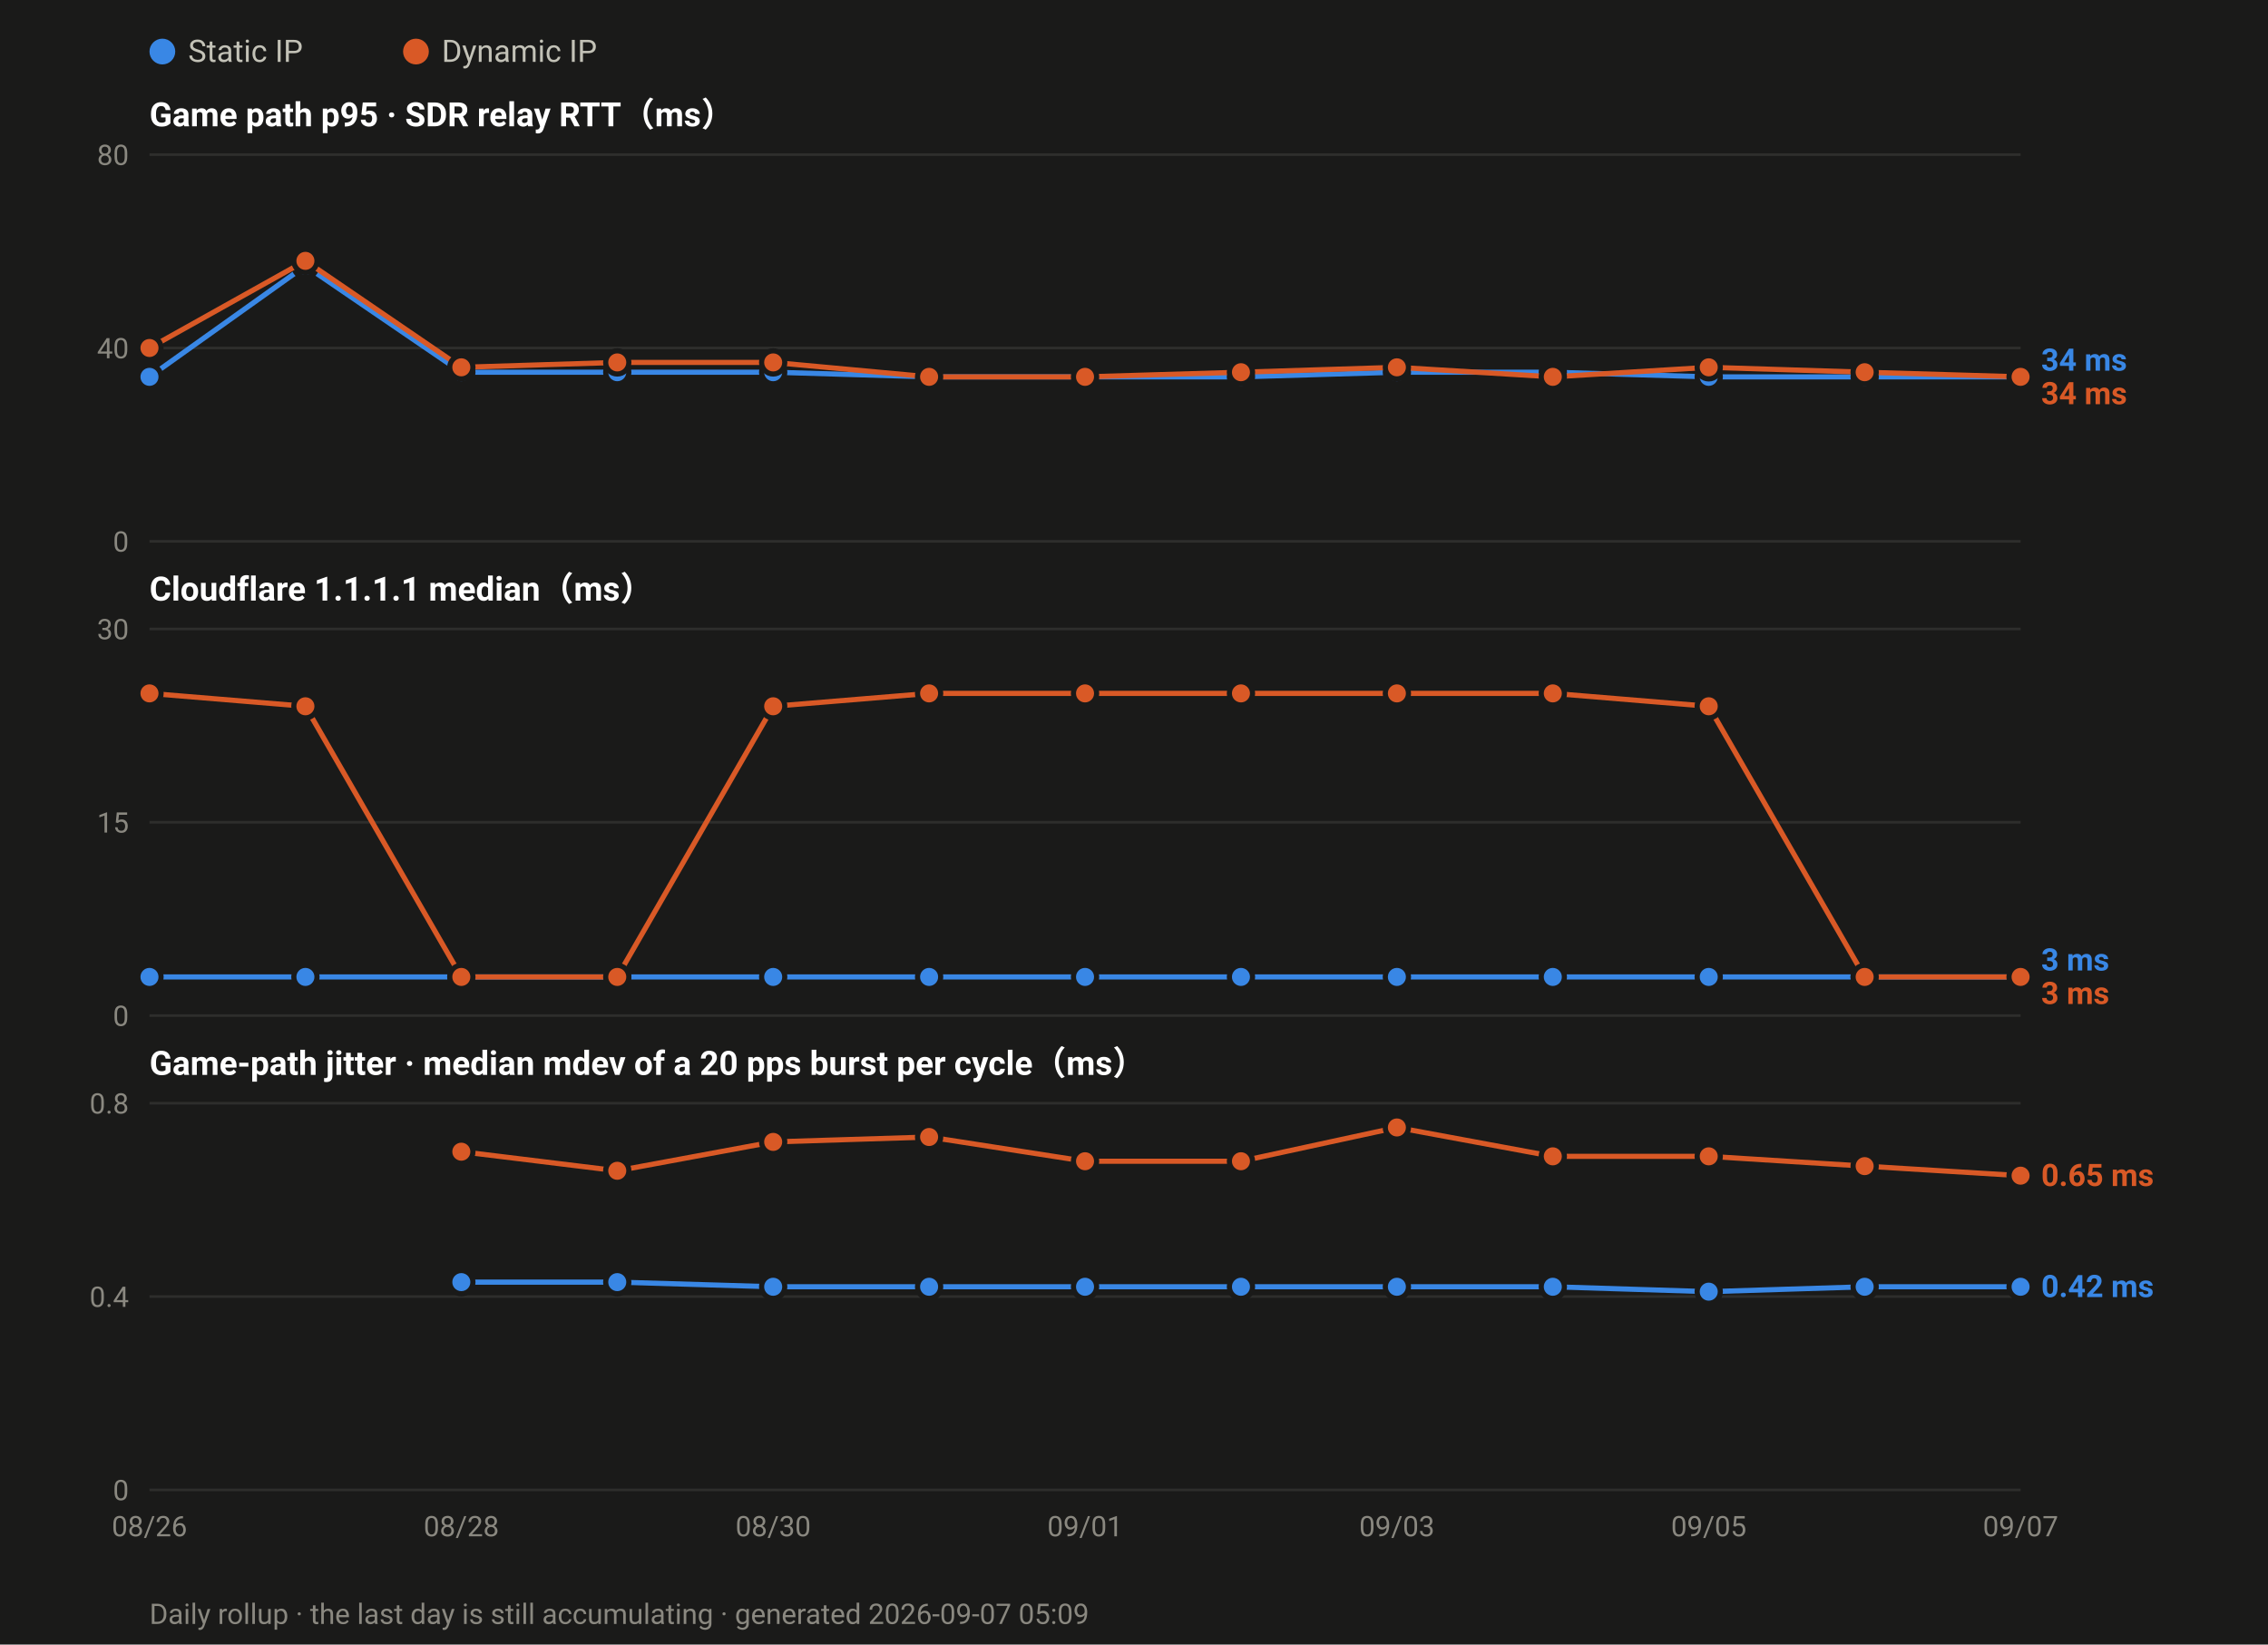
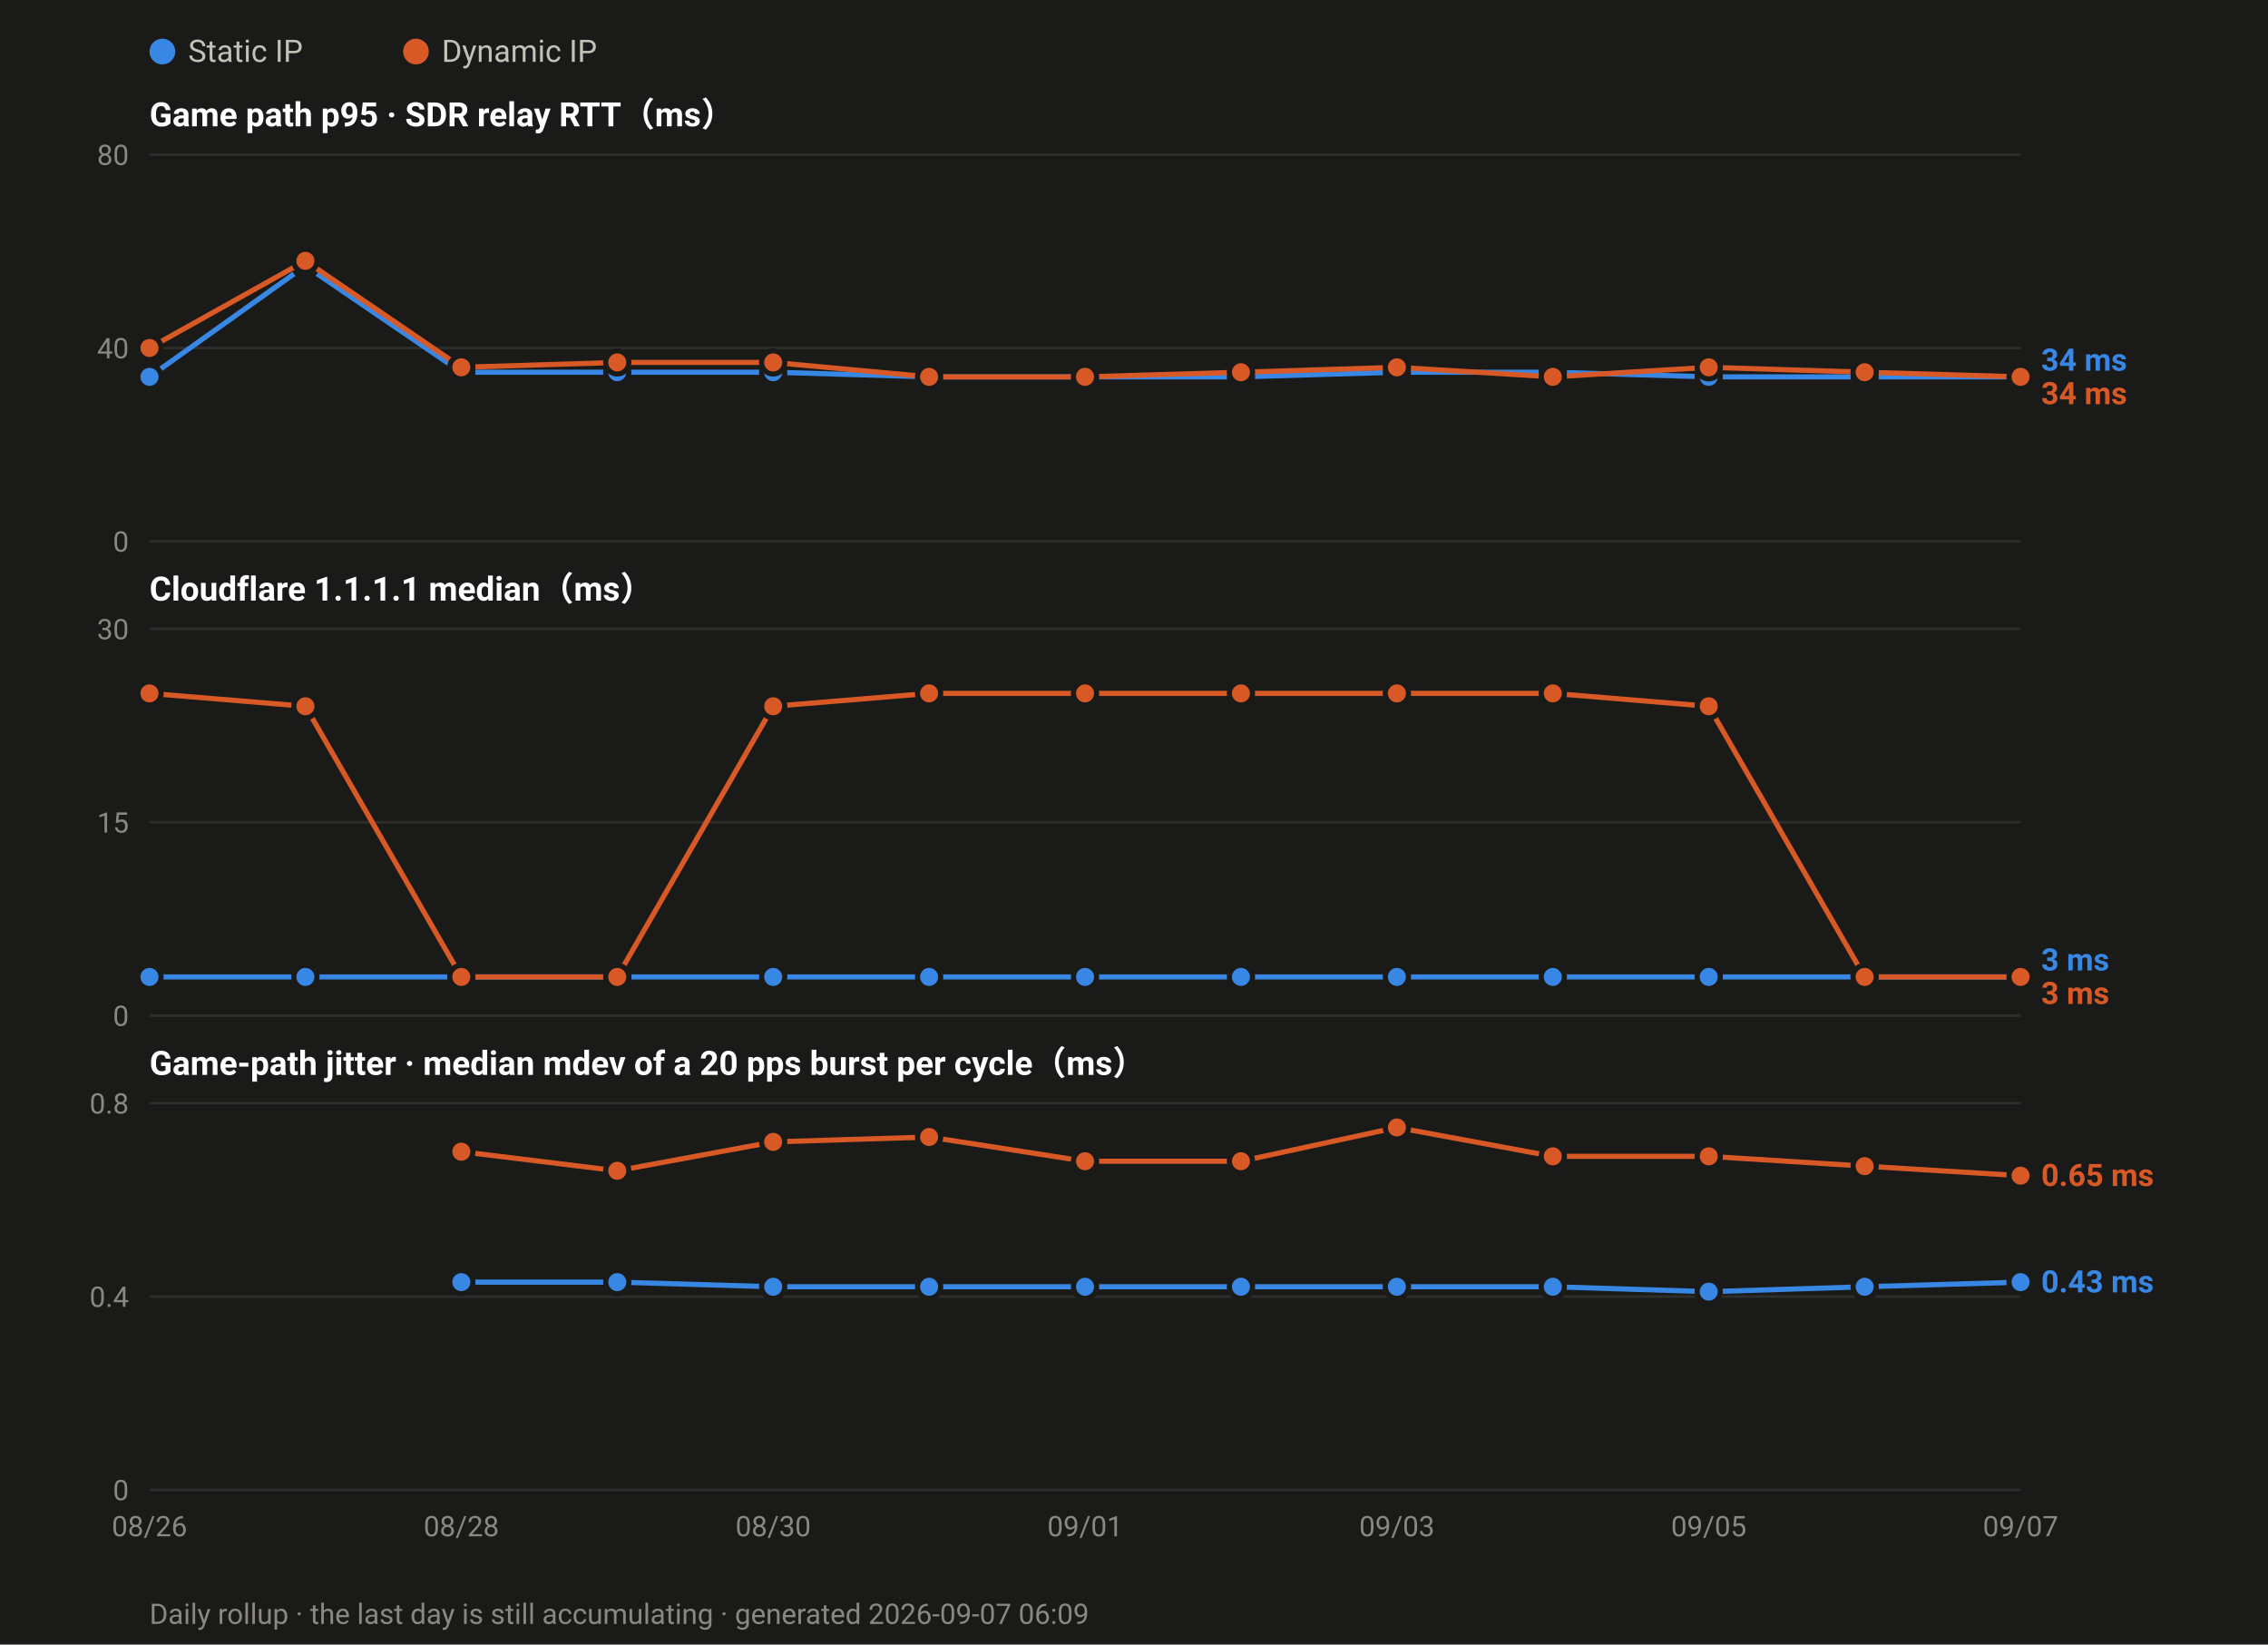
<svg xmlns="http://www.w3.org/2000/svg" width="880" height="638" viewBox="0 0 880 638" font-family="ui-sans-serif,-apple-system,Segoe UI,Roboto,Helvetica,Arial,sans-serif">
  <rect width="880" height="638" fill="#1a1a19" />
  <circle cx="63.0" cy="20" r="5" fill="#3987e5" />
  <text x="73.0" y="24" font-size="12" fill="#c3c2b7">Static IP</text>
  <circle cx="161.4" cy="20" r="5" fill="#d95926" />
  <text x="171.4" y="24" font-size="12" fill="#c3c2b7">Dynamic IP</text>
  <text x="58" y="49.0" font-size="13" font-weight="600" fill="#ffffff">Game path p95 · SDR relay RTT（ms）</text>
  <line x1="58" y1="210.0" x2="784.0" y2="210.0" stroke="#2e2e2c" stroke-width="1" />
  <text x="50" y="214.0" font-size="11" text-anchor="end" fill="#8a8880">0</text>
  <line x1="58" y1="135.0" x2="784.0" y2="135.0" stroke="#2e2e2c" stroke-width="1" />
  <text x="50" y="139.0" font-size="11" text-anchor="end" fill="#8a8880">40</text>
  <line x1="58" y1="60.0" x2="784.0" y2="60.0" stroke="#2e2e2c" stroke-width="1" />
  <text x="50" y="64.0" font-size="11" text-anchor="end" fill="#8a8880">80</text>
  <polyline fill="none" stroke="#3987e5" stroke-width="2" stroke-linejoin="round" points="58.0,146.2 118.5,103.1 179.0,144.4 239.5,144.4 300.0,144.4 360.5,146.2 421.0,146.2 481.5,146.2 542.0,144.4 602.5,144.4 663.0,146.2 723.5,146.2 784.0,146.2" />
  <circle cx="58.0" cy="146.2" r="4.5" fill="#3987e5" stroke="#1a1a19" stroke-width="2" />
  <circle cx="118.5" cy="103.1" r="4.5" fill="#3987e5" stroke="#1a1a19" stroke-width="2" />
  <circle cx="179.0" cy="144.4" r="4.5" fill="#3987e5" stroke="#1a1a19" stroke-width="2" />
  <circle cx="239.5" cy="144.4" r="4.5" fill="#3987e5" stroke="#1a1a19" stroke-width="2" />
  <circle cx="300.0" cy="144.4" r="4.5" fill="#3987e5" stroke="#1a1a19" stroke-width="2" />
  <circle cx="360.5" cy="146.2" r="4.5" fill="#3987e5" stroke="#1a1a19" stroke-width="2" />
  <circle cx="421.0" cy="146.2" r="4.5" fill="#3987e5" stroke="#1a1a19" stroke-width="2" />
  <circle cx="481.5" cy="146.2" r="4.5" fill="#3987e5" stroke="#1a1a19" stroke-width="2" />
  <circle cx="542.0" cy="144.4" r="4.5" fill="#3987e5" stroke="#1a1a19" stroke-width="2" />
  <circle cx="602.5" cy="144.4" r="4.5" fill="#3987e5" stroke="#1a1a19" stroke-width="2" />
  <circle cx="663.0" cy="146.2" r="4.5" fill="#3987e5" stroke="#1a1a19" stroke-width="2" />
  <circle cx="723.5" cy="146.2" r="4.5" fill="#3987e5" stroke="#1a1a19" stroke-width="2" />
  <circle cx="784.0" cy="146.2" r="4.5" fill="#3987e5" stroke="#1a1a19" stroke-width="2" />
  <polyline fill="none" stroke="#d95926" stroke-width="2" stroke-linejoin="round" points="58.0,135.0 118.5,101.2 179.0,142.5 239.5,140.6 300.0,140.6 360.5,146.2 421.0,146.2 481.5,144.4 542.0,142.5 602.5,146.2 663.0,142.5 723.5,144.4 784.0,146.2" />
  <circle cx="58.0" cy="135.0" r="4.5" fill="#d95926" stroke="#1a1a19" stroke-width="2" />
  <circle cx="118.5" cy="101.2" r="4.5" fill="#d95926" stroke="#1a1a19" stroke-width="2" />
  <circle cx="179.0" cy="142.5" r="4.5" fill="#d95926" stroke="#1a1a19" stroke-width="2" />
  <circle cx="239.5" cy="140.6" r="4.5" fill="#d95926" stroke="#1a1a19" stroke-width="2" />
  <circle cx="300.0" cy="140.6" r="4.5" fill="#d95926" stroke="#1a1a19" stroke-width="2" />
  <circle cx="360.5" cy="146.2" r="4.5" fill="#d95926" stroke="#1a1a19" stroke-width="2" />
  <circle cx="421.0" cy="146.2" r="4.5" fill="#d95926" stroke="#1a1a19" stroke-width="2" />
  <circle cx="481.5" cy="144.4" r="4.5" fill="#d95926" stroke="#1a1a19" stroke-width="2" />
  <circle cx="542.0" cy="142.5" r="4.5" fill="#d95926" stroke="#1a1a19" stroke-width="2" />
  <circle cx="602.5" cy="146.2" r="4.5" fill="#d95926" stroke="#1a1a19" stroke-width="2" />
  <circle cx="663.0" cy="142.5" r="4.5" fill="#d95926" stroke="#1a1a19" stroke-width="2" />
  <circle cx="723.5" cy="144.4" r="4.5" fill="#d95926" stroke="#1a1a19" stroke-width="2" />
  <circle cx="784.0" cy="146.2" r="4.5" fill="#d95926" stroke="#1a1a19" stroke-width="2" />
  <text x="792.0" y="143.8" font-size="12" font-weight="600" fill="#3987e5">34 ms</text>
  <text x="792.0" y="156.8" font-size="12" font-weight="600" fill="#d95926">34 ms</text>
  <text x="58" y="233.0" font-size="13" font-weight="600" fill="#ffffff">Cloudflare 1.1.1.1 median（ms）</text>
  <line x1="58" y1="394.0" x2="784.0" y2="394.0" stroke="#2e2e2c" stroke-width="1" />
  <text x="50" y="398.0" font-size="11" text-anchor="end" fill="#8a8880">0</text>
  <line x1="58" y1="319.0" x2="784.0" y2="319.0" stroke="#2e2e2c" stroke-width="1" />
  <text x="50" y="323.0" font-size="11" text-anchor="end" fill="#8a8880">15</text>
  <line x1="58" y1="244.0" x2="784.0" y2="244.0" stroke="#2e2e2c" stroke-width="1" />
  <text x="50" y="248.0" font-size="11" text-anchor="end" fill="#8a8880">30</text>
  <polyline fill="none" stroke="#3987e5" stroke-width="2" stroke-linejoin="round" points="58.0,379.0 118.5,379.0 179.0,379.0 239.5,379.0 300.0,379.0 360.5,379.0 421.0,379.0 481.5,379.0 542.0,379.0 602.5,379.0 663.0,379.0 723.5,379.0 784.0,379.0" />
  <circle cx="58.0" cy="379.0" r="4.5" fill="#3987e5" stroke="#1a1a19" stroke-width="2" />
  <circle cx="118.5" cy="379.0" r="4.5" fill="#3987e5" stroke="#1a1a19" stroke-width="2" />
  <circle cx="179.0" cy="379.0" r="4.5" fill="#3987e5" stroke="#1a1a19" stroke-width="2" />
  <circle cx="239.5" cy="379.0" r="4.5" fill="#3987e5" stroke="#1a1a19" stroke-width="2" />
  <circle cx="300.0" cy="379.0" r="4.5" fill="#3987e5" stroke="#1a1a19" stroke-width="2" />
  <circle cx="360.5" cy="379.0" r="4.5" fill="#3987e5" stroke="#1a1a19" stroke-width="2" />
  <circle cx="421.0" cy="379.0" r="4.5" fill="#3987e5" stroke="#1a1a19" stroke-width="2" />
  <circle cx="481.5" cy="379.0" r="4.5" fill="#3987e5" stroke="#1a1a19" stroke-width="2" />
  <circle cx="542.0" cy="379.0" r="4.5" fill="#3987e5" stroke="#1a1a19" stroke-width="2" />
  <circle cx="602.5" cy="379.0" r="4.5" fill="#3987e5" stroke="#1a1a19" stroke-width="2" />
  <circle cx="663.0" cy="379.0" r="4.5" fill="#3987e5" stroke="#1a1a19" stroke-width="2" />
  <circle cx="723.5" cy="379.0" r="4.5" fill="#3987e5" stroke="#1a1a19" stroke-width="2" />
  <circle cx="784.0" cy="379.0" r="4.5" fill="#3987e5" stroke="#1a1a19" stroke-width="2" />
  <polyline fill="none" stroke="#d95926" stroke-width="2" stroke-linejoin="round" points="58.0,269.0 118.5,274.0 179.0,379.0 239.5,379.0 300.0,274.0 360.5,269.0 421.0,269.0 481.5,269.0 542.0,269.0 602.5,269.0 663.0,274.0 723.5,379.0 784.0,379.0" />
  <circle cx="58.0" cy="269.0" r="4.5" fill="#d95926" stroke="#1a1a19" stroke-width="2" />
  <circle cx="118.5" cy="274.0" r="4.5" fill="#d95926" stroke="#1a1a19" stroke-width="2" />
  <circle cx="179.0" cy="379.0" r="4.5" fill="#d95926" stroke="#1a1a19" stroke-width="2" />
  <circle cx="239.5" cy="379.0" r="4.5" fill="#d95926" stroke="#1a1a19" stroke-width="2" />
  <circle cx="300.0" cy="274.0" r="4.5" fill="#d95926" stroke="#1a1a19" stroke-width="2" />
  <circle cx="360.5" cy="269.0" r="4.5" fill="#d95926" stroke="#1a1a19" stroke-width="2" />
  <circle cx="421.0" cy="269.0" r="4.5" fill="#d95926" stroke="#1a1a19" stroke-width="2" />
  <circle cx="481.5" cy="269.0" r="4.5" fill="#d95926" stroke="#1a1a19" stroke-width="2" />
  <circle cx="542.0" cy="269.0" r="4.5" fill="#d95926" stroke="#1a1a19" stroke-width="2" />
  <circle cx="602.5" cy="269.0" r="4.5" fill="#d95926" stroke="#1a1a19" stroke-width="2" />
  <circle cx="663.0" cy="274.0" r="4.5" fill="#d95926" stroke="#1a1a19" stroke-width="2" />
  <circle cx="723.5" cy="379.0" r="4.5" fill="#d95926" stroke="#1a1a19" stroke-width="2" />
  <circle cx="784.0" cy="379.0" r="4.5" fill="#d95926" stroke="#1a1a19" stroke-width="2" />
  <text x="792.0" y="376.5" font-size="12" font-weight="600" fill="#3987e5">3 ms</text>
  <text x="792.0" y="389.5" font-size="12" font-weight="600" fill="#d95926">3 ms</text>
  <text x="58" y="417.0" font-size="13" font-weight="600" fill="#ffffff">Game-path jitter · median mdev of a 20 pps burst per cycle（ms）</text>
  <line x1="58" y1="578.0" x2="784.0" y2="578.0" stroke="#2e2e2c" stroke-width="1" />
  <text x="50" y="582.0" font-size="11" text-anchor="end" fill="#8a8880">0</text>
  <line x1="58" y1="503.0" x2="784.0" y2="503.0" stroke="#2e2e2c" stroke-width="1" />
  <text x="50" y="507.0" font-size="11" text-anchor="end" fill="#8a8880">0.4</text>
  <line x1="58" y1="428.0" x2="784.0" y2="428.0" stroke="#2e2e2c" stroke-width="1" />
  <text x="50" y="432.0" font-size="11" text-anchor="end" fill="#8a8880">0.8</text>
-   <polyline fill="none" stroke="#3987e5" stroke-width="2" stroke-linejoin="round" points="179.0,497.4 239.5,497.4 300.0,499.2 360.5,499.2 421.0,499.2 481.5,499.2 542.0,499.2 602.5,499.2 663.0,501.1 723.5,499.2 784.0,499.2" />
+   <polyline fill="none" stroke="#3987e5" stroke-width="2" stroke-linejoin="round" points="179.0,497.4 239.5,497.4 300.0,499.2 360.5,499.2 421.0,499.2 481.5,499.2 542.0,499.2 602.5,499.2 663.0,501.1 723.5,499.2 784.0,497.4" />
  <circle cx="179.0" cy="497.4" r="4.5" fill="#3987e5" stroke="#1a1a19" stroke-width="2" />
  <circle cx="239.5" cy="497.4" r="4.5" fill="#3987e5" stroke="#1a1a19" stroke-width="2" />
  <circle cx="300.0" cy="499.2" r="4.5" fill="#3987e5" stroke="#1a1a19" stroke-width="2" />
  <circle cx="360.5" cy="499.2" r="4.5" fill="#3987e5" stroke="#1a1a19" stroke-width="2" />
  <circle cx="421.0" cy="499.2" r="4.5" fill="#3987e5" stroke="#1a1a19" stroke-width="2" />
  <circle cx="481.5" cy="499.2" r="4.5" fill="#3987e5" stroke="#1a1a19" stroke-width="2" />
  <circle cx="542.0" cy="499.2" r="4.5" fill="#3987e5" stroke="#1a1a19" stroke-width="2" />
  <circle cx="602.5" cy="499.2" r="4.5" fill="#3987e5" stroke="#1a1a19" stroke-width="2" />
  <circle cx="663.0" cy="501.1" r="4.5" fill="#3987e5" stroke="#1a1a19" stroke-width="2" />
  <circle cx="723.5" cy="499.2" r="4.5" fill="#3987e5" stroke="#1a1a19" stroke-width="2" />
-   <circle cx="784.0" cy="499.2" r="4.5" fill="#3987e5" stroke="#1a1a19" stroke-width="2" />
+   <circle cx="784.0" cy="497.4" r="4.5" fill="#3987e5" stroke="#1a1a19" stroke-width="2" />
  <polyline fill="none" stroke="#d95926" stroke-width="2" stroke-linejoin="round" points="179.0,446.8 239.5,454.2 300.0,443.0 360.5,441.1 421.0,450.5 481.5,450.5 542.0,437.4 602.5,448.6 663.0,448.6 723.5,452.4 784.0,456.1" />
  <circle cx="179.0" cy="446.8" r="4.5" fill="#d95926" stroke="#1a1a19" stroke-width="2" />
  <circle cx="239.5" cy="454.2" r="4.5" fill="#d95926" stroke="#1a1a19" stroke-width="2" />
  <circle cx="300.0" cy="443.0" r="4.5" fill="#d95926" stroke="#1a1a19" stroke-width="2" />
  <circle cx="360.5" cy="441.1" r="4.5" fill="#d95926" stroke="#1a1a19" stroke-width="2" />
  <circle cx="421.0" cy="450.5" r="4.5" fill="#d95926" stroke="#1a1a19" stroke-width="2" />
  <circle cx="481.5" cy="450.5" r="4.5" fill="#d95926" stroke="#1a1a19" stroke-width="2" />
  <circle cx="542.0" cy="437.4" r="4.5" fill="#d95926" stroke="#1a1a19" stroke-width="2" />
  <circle cx="602.5" cy="448.6" r="4.5" fill="#d95926" stroke="#1a1a19" stroke-width="2" />
  <circle cx="663.0" cy="448.6" r="4.5" fill="#d95926" stroke="#1a1a19" stroke-width="2" />
  <circle cx="723.5" cy="452.4" r="4.5" fill="#d95926" stroke="#1a1a19" stroke-width="2" />
  <circle cx="784.0" cy="456.1" r="4.5" fill="#d95926" stroke="#1a1a19" stroke-width="2" />
  <text x="792.0" y="460.1" font-size="12" font-weight="600" fill="#d95926">0.65 ms</text>
-   <text x="792.0" y="503.2" font-size="12" font-weight="600" fill="#3987e5">0.42 ms</text>
+   <text x="792.0" y="501.4" font-size="12" font-weight="600" fill="#3987e5">0.43 ms</text>
  <text x="58.0" y="596.0" font-size="11" text-anchor="middle" fill="#8a8880">08/26</text>
  <text x="179.0" y="596.0" font-size="11" text-anchor="middle" fill="#8a8880">08/28</text>
  <text x="300.0" y="596.0" font-size="11" text-anchor="middle" fill="#8a8880">08/30</text>
  <text x="421.0" y="596.0" font-size="11" text-anchor="middle" fill="#8a8880">09/01</text>
  <text x="542.0" y="596.0" font-size="11" text-anchor="middle" fill="#8a8880">09/03</text>
  <text x="663.0" y="596.0" font-size="11" text-anchor="middle" fill="#8a8880">09/05</text>
  <text x="784.0" y="596.0" font-size="11" text-anchor="middle" fill="#8a8880">09/07</text>
-   <text x="58" y="630" font-size="11" fill="#8a8880">Daily rollup · the last day is still accumulating · generated 2026-09-07 05:09</text>
+   <text x="58" y="630" font-size="11" fill="#8a8880">Daily rollup · the last day is still accumulating · generated 2026-09-07 06:09</text>
</svg>
